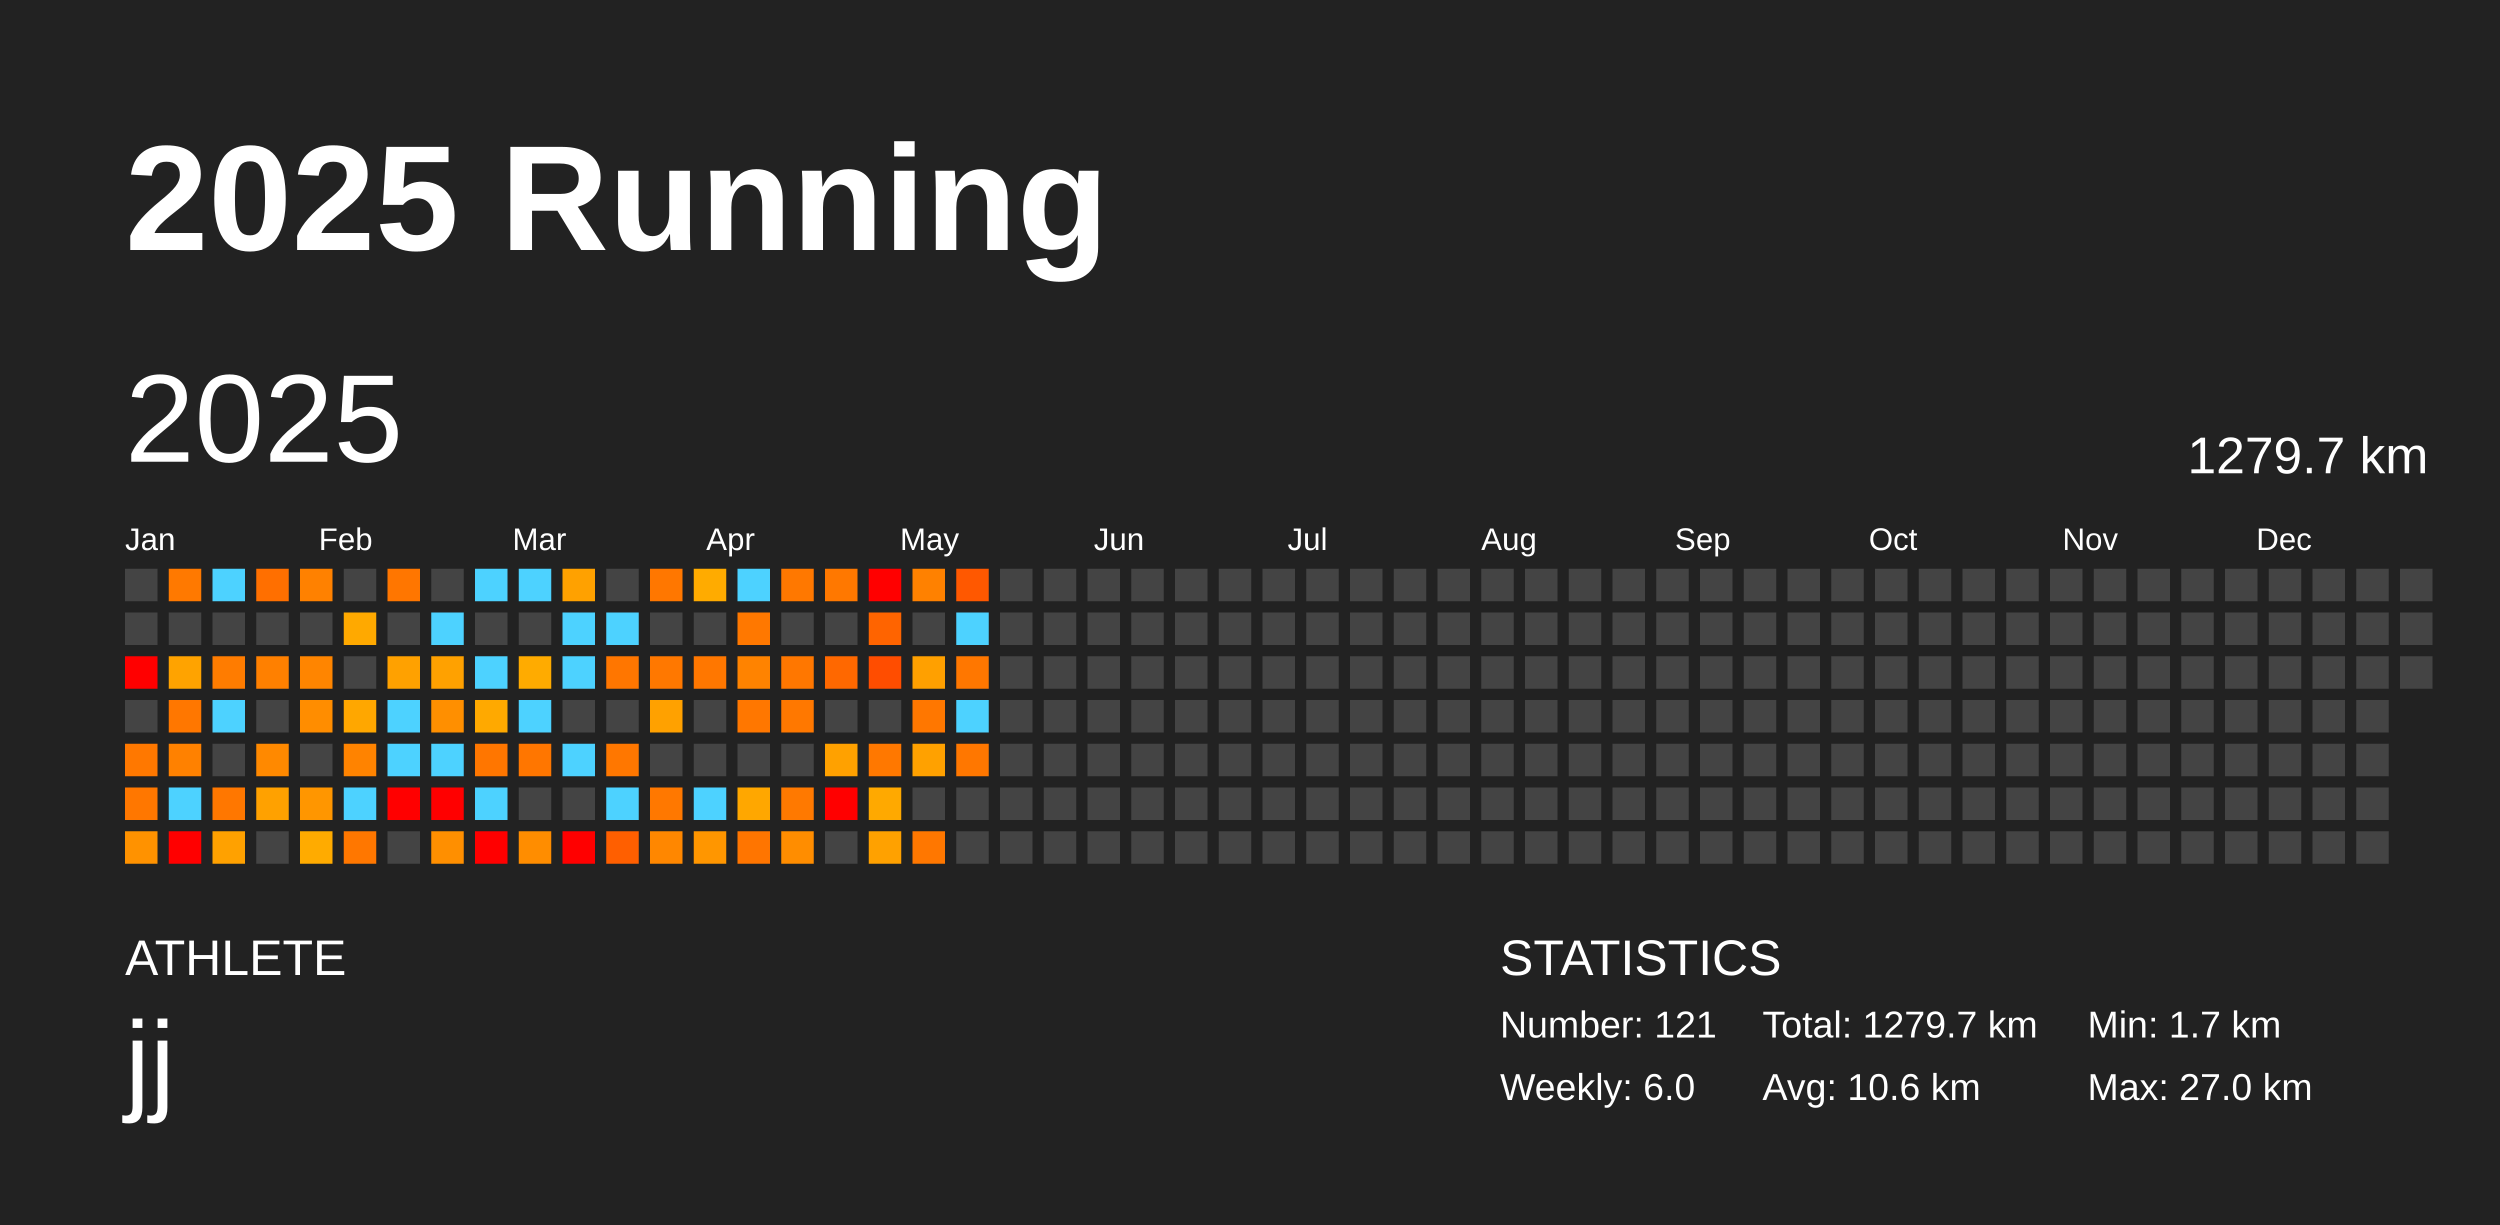
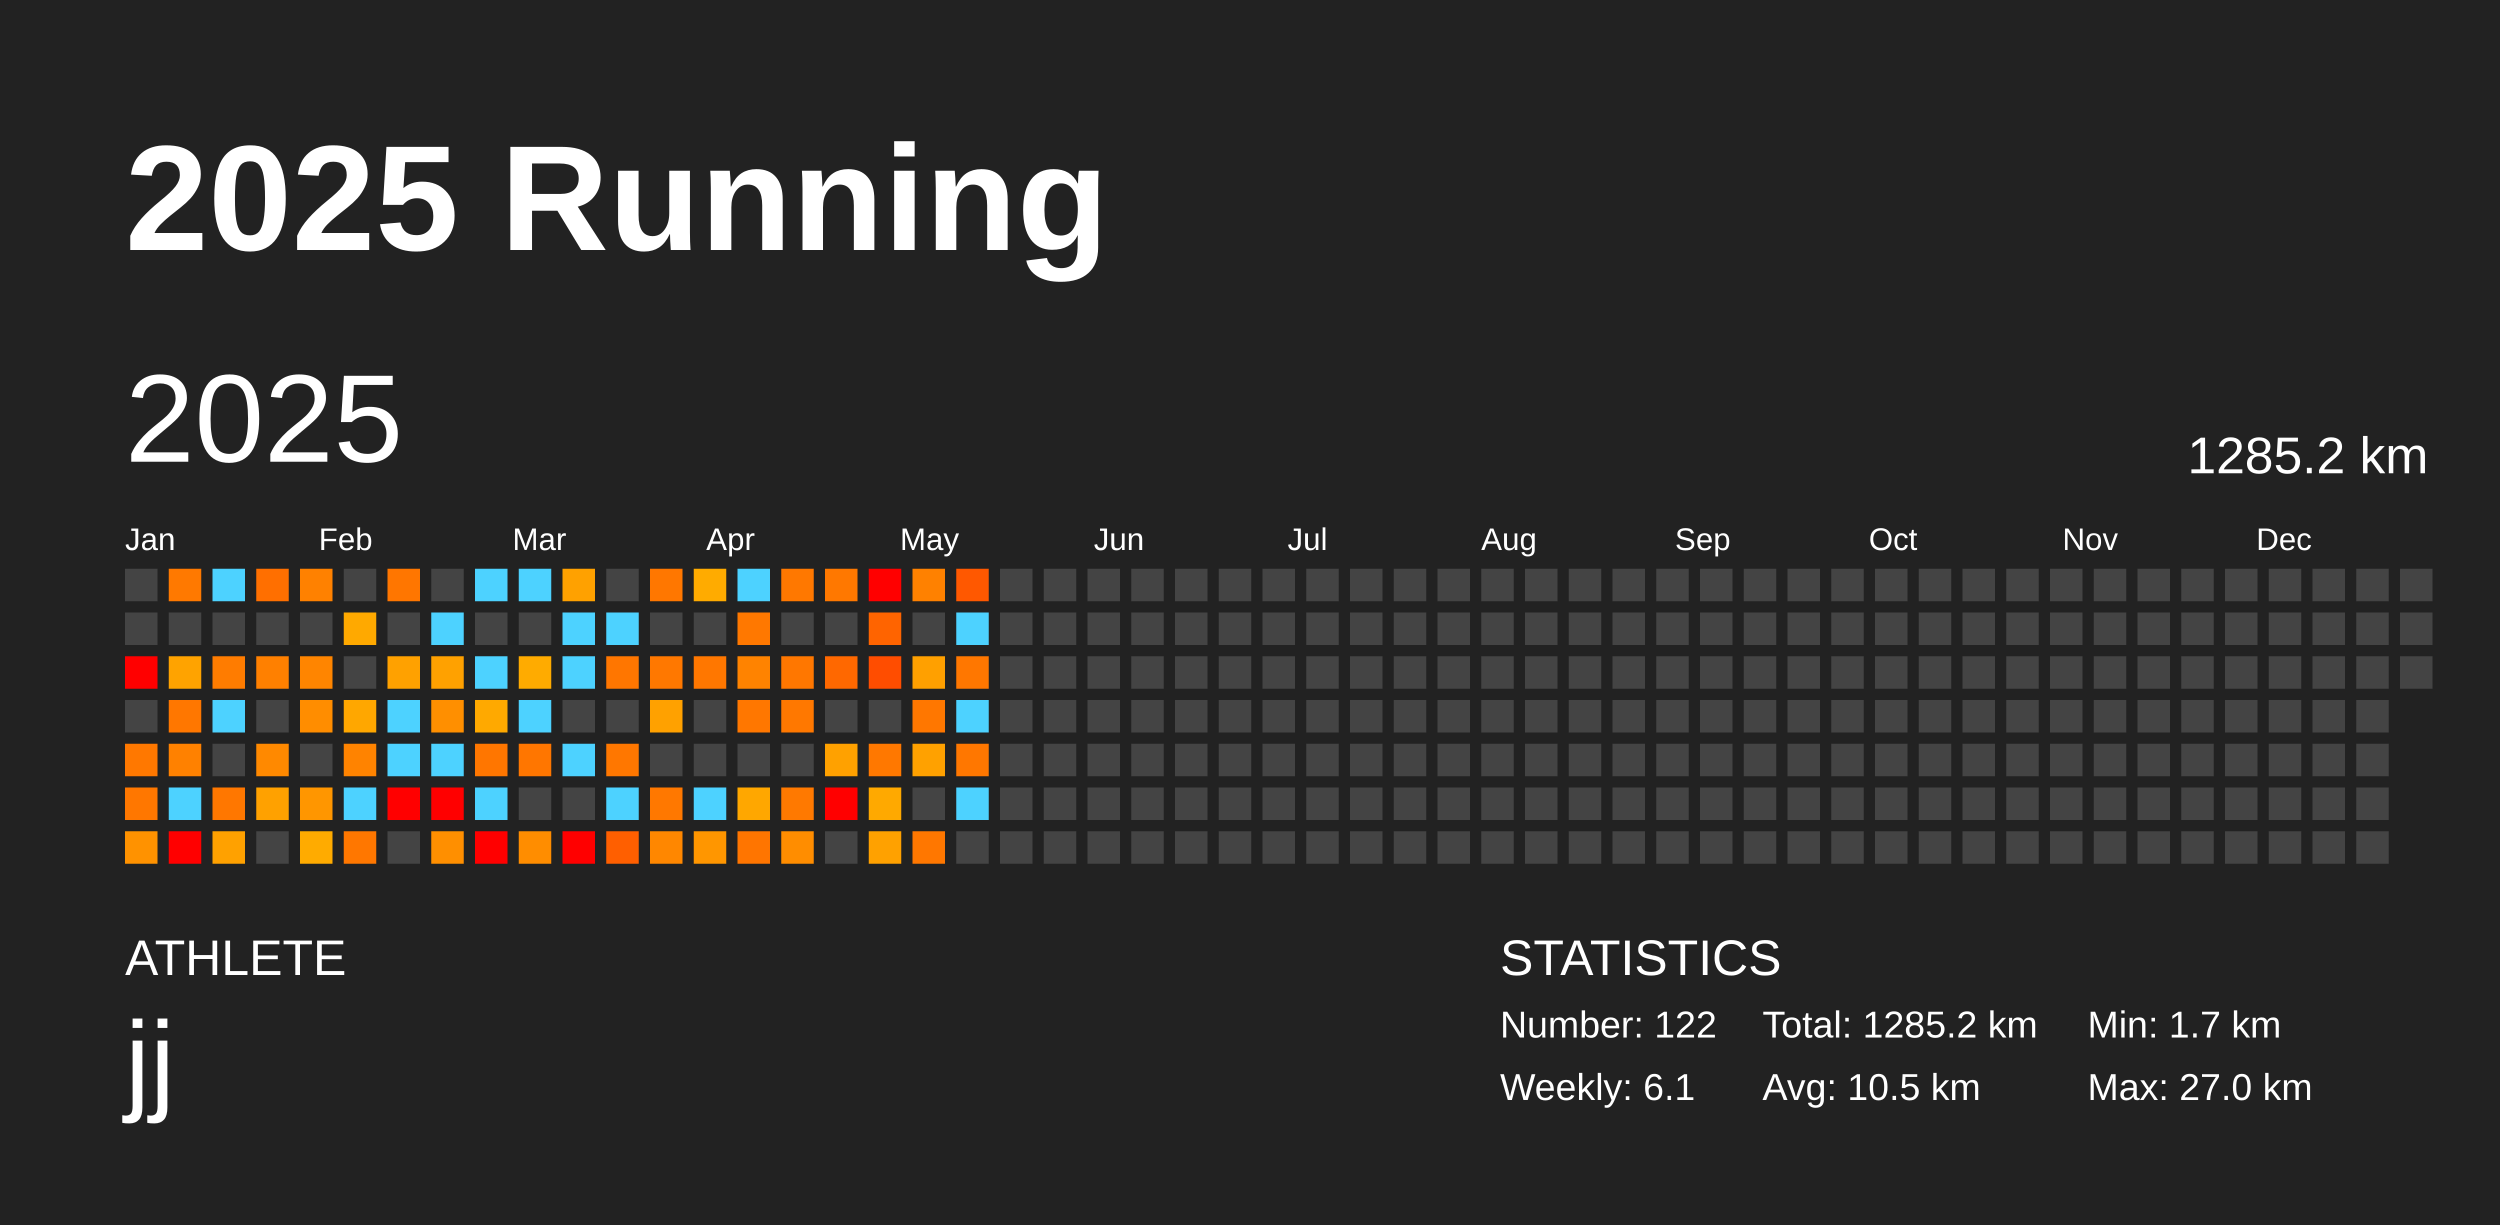
<svg xmlns="http://www.w3.org/2000/svg" baseProfile="full" height="98mm" version="1.1" viewBox="0,0,200,98" width="200mm">
  <defs />
  <rect fill="#222222" height="98" width="200" x="0" y="0" />
  <text fill="#FFFFFF" style="font-size:12px; font-family:Arial; font-weight:bold;" x="10" y="20">2025 Running</text>
  <text fill="#FFFFFF" style="font-size:4px; font-family:Arial" x="10" y="78">ATHLETE</text>
  <text fill="#FFFFFF" style="font-size:9px; font-family:Arial" x="10" y="88">jj</text>
  <text fill="#FFFFFF" style="font-size:4px; font-family:Arial" x="120" y="78">STATISTICS</text>
-   <text fill="#FFFFFF" style="font-size:3px; font-family:Arial" x="120" y="83">Number: 121</text>
-   <text fill="#FFFFFF" style="font-size:3px; font-family:Arial" x="120" y="88">Weekly: 6.0</text>
-   <text fill="#FFFFFF" style="font-size:3px; font-family:Arial" x="141" y="83">Total: 1279.7 km</text>
-   <text fill="#FFFFFF" style="font-size:3px; font-family:Arial" x="141" y="88">Avg: 10.6 km</text>
+   <text fill="#FFFFFF" style="font-size:3px; font-family:Arial" x="120" y="83">Number: 122</text>
+   <text fill="#FFFFFF" style="font-size:3px; font-family:Arial" x="120" y="88">Weekly: 6.1</text>
+   <text fill="#FFFFFF" style="font-size:3px; font-family:Arial" x="141" y="83">Total: 1285.2 km</text>
+   <text fill="#FFFFFF" style="font-size:3px; font-family:Arial" x="141" y="88">Avg: 10.5 km</text>
  <text fill="#FFFFFF" style="font-size:3px; font-family:Arial" x="167" y="83">Min: 1.7 km</text>
  <text fill="#FFFFFF" style="font-size:3px; font-family:Arial" x="167" y="88">Max: 27.0 km</text>
  <text dominant-baseline="hanging" fill="#FFFFFF" style="font-size:10.0px; font-family:Arial;" x="10" y="30">2025</text>
-   <text dominant-baseline="hanging" fill="#FFFFFF" style="font-size:4.125px; font-family:Arial;" x="175" y="35">1279.7 km</text>
+   <text dominant-baseline="hanging" fill="#FFFFFF" style="font-size:4.125px; font-family:Arial;" x="175" y="35">1285.2 km</text>
  <text fill="#FFFFFF" style="font-size:2.5px; font-family:Arial" x="10.0" y="44">Jan</text>
  <text fill="#FFFFFF" style="font-size:2.5px; font-family:Arial" x="25.5" y="44">Feb</text>
  <text fill="#FFFFFF" style="font-size:2.5px; font-family:Arial" x="41.0" y="44">Mar</text>
  <text fill="#FFFFFF" style="font-size:2.5px; font-family:Arial" x="56.5" y="44">Apr</text>
  <text fill="#FFFFFF" style="font-size:2.5px; font-family:Arial" x="72.0" y="44">May</text>
  <text fill="#FFFFFF" style="font-size:2.5px; font-family:Arial" x="87.5" y="44">Jun</text>
  <text fill="#FFFFFF" style="font-size:2.5px; font-family:Arial" x="103.0" y="44">Jul</text>
  <text fill="#FFFFFF" style="font-size:2.5px; font-family:Arial" x="118.5" y="44">Aug</text>
  <text fill="#FFFFFF" style="font-size:2.5px; font-family:Arial" x="134.0" y="44">Sep</text>
  <text fill="#FFFFFF" style="font-size:2.5px; font-family:Arial" x="149.5" y="44">Oct</text>
  <text fill="#FFFFFF" style="font-size:2.5px; font-family:Arial" x="165.0" y="44">Nov</text>
  <text fill="#FFFFFF" style="font-size:2.5px; font-family:Arial" x="180.5" y="44">Dec</text>
  <rect fill="#444444" height="2.6" width="2.6" x="10.0" y="45.5" />
  <rect fill="#444444" height="2.6" width="2.6" x="10.0" y="49.0" />
  <rect fill="red" height="2.6" width="2.6" x="10.0" y="52.5" />
  <rect fill="#444444" height="2.6" width="2.6" x="10.0" y="56.0" />
  <rect fill="#ff7800" height="2.6" width="2.6" x="10.0" y="59.5" />
  <rect fill="#ff7700" height="2.6" width="2.6" x="10.0" y="63.0" />
  <rect fill="#ff9200" height="2.6" width="2.6" x="10.0" y="66.5" />
  <rect fill="#ff7900" height="2.6" width="2.6" x="13.5" y="45.5" />
  <rect fill="#444444" height="2.6" width="2.6" x="13.5" y="49.0" />
  <rect fill="#ffa300" height="2.6" width="2.6" x="13.5" y="52.5" />
  <rect fill="#ff7700" height="2.6" width="2.6" x="13.5" y="56.0" />
  <rect fill="#ff8100" height="2.6" width="2.6" x="13.5" y="59.5" />
  <rect fill="#4dd2ff" height="2.6" width="2.6" x="13.5" y="63.0" />
  <rect fill="red" height="2.6" width="2.6" x="13.5" y="66.5" />
  <rect fill="#4dd2ff" height="2.6" width="2.6" x="17.0" y="45.5" />
  <rect fill="#444444" height="2.6" width="2.6" x="17.0" y="49.0" />
  <rect fill="#ff7c00" height="2.6" width="2.6" x="17.0" y="52.5" />
  <rect fill="#4dd2ff" height="2.6" width="2.6" x="17.0" y="56.0" />
  <rect fill="#444444" height="2.6" width="2.6" x="17.0" y="59.5" />
  <rect fill="#ff7700" height="2.6" width="2.6" x="17.0" y="63.0" />
  <rect fill="#ffa100" height="2.6" width="2.6" x="17.0" y="66.5" />
  <rect fill="#ff6f00" height="2.6" width="2.6" x="20.5" y="45.5" />
  <rect fill="#444444" height="2.6" width="2.6" x="20.5" y="49.0" />
  <rect fill="#ff8000" height="2.6" width="2.6" x="20.5" y="52.5" />
  <rect fill="#444444" height="2.6" width="2.6" x="20.5" y="56.0" />
  <rect fill="#ff8900" height="2.6" width="2.6" x="20.5" y="59.5" />
  <rect fill="#ffa100" height="2.6" width="2.6" x="20.5" y="63.0" />
  <rect fill="#444444" height="2.6" width="2.6" x="20.5" y="66.5" />
  <rect fill="#ff8100" height="2.6" width="2.6" x="24.0" y="45.5" />
  <rect fill="#444444" height="2.6" width="2.6" x="24.0" y="49.0" />
  <rect fill="#ff8500" height="2.6" width="2.6" x="24.0" y="52.5" />
  <rect fill="#ff8d00" height="2.6" width="2.6" x="24.0" y="56.0" />
  <rect fill="#444444" height="2.6" width="2.6" x="24.0" y="59.5" />
  <rect fill="#ff9600" height="2.6" width="2.6" x="24.0" y="63.0" />
  <rect fill="#ffab00" height="2.6" width="2.6" x="24.0" y="66.5" />
  <rect fill="#444444" height="2.6" width="2.6" x="27.5" y="45.5" />
  <rect fill="#ffa900" height="2.6" width="2.6" x="27.5" y="49.0" />
  <rect fill="#444444" height="2.6" width="2.6" x="27.5" y="52.5" />
  <rect fill="#ffa700" height="2.6" width="2.6" x="27.5" y="56.0" />
  <rect fill="#ff8300" height="2.6" width="2.6" x="27.5" y="59.5" />
  <rect fill="#4dd2ff" height="2.6" width="2.6" x="27.5" y="63.0" />
  <rect fill="#ff7700" height="2.6" width="2.6" x="27.5" y="66.5" />
  <rect fill="#ff7600" height="2.6" width="2.6" x="31.0" y="45.5" />
  <rect fill="#444444" height="2.6" width="2.6" x="31.0" y="49.0" />
  <rect fill="#ffa100" height="2.6" width="2.6" x="31.0" y="52.5" />
  <rect fill="#4dd2ff" height="2.6" width="2.6" x="31.0" y="56.0" />
  <rect fill="#4dd2ff" height="2.6" width="2.6" x="31.0" y="59.5" />
  <rect fill="red" height="2.6" width="2.6" x="31.0" y="63.0" />
  <rect fill="#444444" height="2.6" width="2.6" x="31.0" y="66.5" />
  <rect fill="#444444" height="2.6" width="2.6" x="34.5" y="45.5" />
  <rect fill="#4dd2ff" height="2.6" width="2.6" x="34.5" y="49.0" />
  <rect fill="#ffa100" height="2.6" width="2.6" x="34.5" y="52.5" />
  <rect fill="#ff8f00" height="2.6" width="2.6" x="34.5" y="56.0" />
  <rect fill="#4dd2ff" height="2.6" width="2.6" x="34.5" y="59.5" />
  <rect fill="red" height="2.6" width="2.6" x="34.5" y="63.0" />
  <rect fill="#ff8f00" height="2.6" width="2.6" x="34.5" y="66.5" />
  <rect fill="#4dd2ff" height="2.6" width="2.6" x="38.0" y="45.5" />
  <rect fill="#444444" height="2.6" width="2.6" x="38.0" y="49.0" />
  <rect fill="#4dd2ff" height="2.6" width="2.6" x="38.0" y="52.5" />
  <rect fill="#ffa900" height="2.6" width="2.6" x="38.0" y="56.0" />
  <rect fill="#ff7600" height="2.6" width="2.6" x="38.0" y="59.5" />
  <rect fill="#4dd2ff" height="2.6" width="2.6" x="38.0" y="63.0" />
  <rect fill="red" height="2.6" width="2.6" x="38.0" y="66.5" />
  <rect fill="#4dd2ff" height="2.6" width="2.6" x="41.5" y="45.5" />
  <rect fill="#444444" height="2.6" width="2.6" x="41.5" y="49.0" />
  <rect fill="#ffab00" height="2.6" width="2.6" x="41.5" y="52.5" />
  <rect fill="#4dd2ff" height="2.6" width="2.6" x="41.5" y="56.0" />
  <rect fill="#ff7600" height="2.6" width="2.6" x="41.5" y="59.5" />
  <rect fill="#444444" height="2.6" width="2.6" x="41.5" y="63.0" />
  <rect fill="#ff8d00" height="2.6" width="2.6" x="41.5" y="66.5" />
  <rect fill="#ffa100" height="2.6" width="2.6" x="45.0" y="45.5" />
  <rect fill="#4dd2ff" height="2.6" width="2.6" x="45.0" y="49.0" />
  <rect fill="#4dd2ff" height="2.6" width="2.6" x="45.0" y="52.5" />
  <rect fill="#444444" height="2.6" width="2.6" x="45.0" y="56.0" />
  <rect fill="#4dd2ff" height="2.6" width="2.6" x="45.0" y="59.5" />
  <rect fill="#444444" height="2.6" width="2.6" x="45.0" y="63.0" />
  <rect fill="red" height="2.6" width="2.6" x="45.0" y="66.5" />
  <rect fill="#444444" height="2.6" width="2.6" x="48.5" y="45.5" />
  <rect fill="#4dd2ff" height="2.6" width="2.6" x="48.5" y="49.0" />
  <rect fill="#ff7600" height="2.6" width="2.6" x="48.5" y="52.5" />
  <rect fill="#444444" height="2.6" width="2.6" x="48.5" y="56.0" />
  <rect fill="#ff7700" height="2.6" width="2.6" x="48.5" y="59.5" />
  <rect fill="#4dd2ff" height="2.6" width="2.6" x="48.5" y="63.0" />
  <rect fill="#ff5f00" height="2.6" width="2.6" x="48.5" y="66.5" />
  <rect fill="#ff7700" height="2.6" width="2.6" x="52.0" y="45.5" />
  <rect fill="#444444" height="2.6" width="2.6" x="52.0" y="49.0" />
  <rect fill="#ff7800" height="2.6" width="2.6" x="52.0" y="52.5" />
  <rect fill="#ffa100" height="2.6" width="2.6" x="52.0" y="56.0" />
  <rect fill="#444444" height="2.6" width="2.6" x="52.0" y="59.5" />
  <rect fill="#ff7800" height="2.6" width="2.6" x="52.0" y="63.0" />
  <rect fill="#ff8700" height="2.6" width="2.6" x="52.0" y="66.5" />
  <rect fill="#ffab00" height="2.6" width="2.6" x="55.5" y="45.5" />
  <rect fill="#444444" height="2.6" width="2.6" x="55.5" y="49.0" />
  <rect fill="#ff7700" height="2.6" width="2.6" x="55.5" y="52.5" />
  <rect fill="#444444" height="2.6" width="2.6" x="55.5" y="56.0" />
  <rect fill="#444444" height="2.6" width="2.6" x="55.5" y="59.5" />
  <rect fill="#4dd2ff" height="2.6" width="2.6" x="55.5" y="63.0" />
  <rect fill="#ff9600" height="2.6" width="2.6" x="55.5" y="66.5" />
  <rect fill="#4dd2ff" height="2.6" width="2.6" x="59.0" y="45.5" />
  <rect fill="#ff7800" height="2.6" width="2.6" x="59.0" y="49.0" />
  <rect fill="#ff8300" height="2.6" width="2.6" x="59.0" y="52.5" />
  <rect fill="#ff7700" height="2.6" width="2.6" x="59.0" y="56.0" />
  <rect fill="#444444" height="2.6" width="2.6" x="59.0" y="59.5" />
  <rect fill="#ffa700" height="2.6" width="2.6" x="59.0" y="63.0" />
  <rect fill="#ff7500" height="2.6" width="2.6" x="59.0" y="66.5" />
  <rect fill="#ff7800" height="2.6" width="2.6" x="62.5" y="45.5" />
  <rect fill="#444444" height="2.6" width="2.6" x="62.5" y="49.0" />
  <rect fill="#ff7700" height="2.6" width="2.6" x="62.5" y="52.5" />
  <rect fill="#ff7800" height="2.6" width="2.6" x="62.5" y="56.0" />
  <rect fill="#444444" height="2.6" width="2.6" x="62.5" y="59.5" />
  <rect fill="#ff7900" height="2.6" width="2.6" x="62.5" y="63.0" />
  <rect fill="#ff8d00" height="2.6" width="2.6" x="62.5" y="66.5" />
  <rect fill="#ff7800" height="2.6" width="2.6" x="66.0" y="45.5" />
  <rect fill="#444444" height="2.6" width="2.6" x="66.0" y="49.0" />
  <rect fill="#ff6800" height="2.6" width="2.6" x="66.0" y="52.5" />
  <rect fill="#444444" height="2.6" width="2.6" x="66.0" y="56.0" />
  <rect fill="#ffa100" height="2.6" width="2.6" x="66.0" y="59.5" />
  <rect fill="red" height="2.6" width="2.6" x="66.0" y="63.0" />
  <rect fill="#444444" height="2.6" width="2.6" x="66.0" y="66.5" />
  <rect fill="red" height="2.6" width="2.6" x="69.5" y="45.5" />
  <rect fill="#ff6400" height="2.6" width="2.6" x="69.5" y="49.0" />
  <rect fill="#ff4d00" height="2.6" width="2.6" x="69.5" y="52.5" />
  <rect fill="#444444" height="2.6" width="2.6" x="69.5" y="56.0" />
  <rect fill="#ff7800" height="2.6" width="2.6" x="69.5" y="59.5" />
  <rect fill="#ffa900" height="2.6" width="2.6" x="69.5" y="63.0" />
  <rect fill="#ffa100" height="2.6" width="2.6" x="69.5" y="66.5" />
  <rect fill="#ff8100" height="2.6" width="2.6" x="73.0" y="45.5" />
  <rect fill="#444444" height="2.6" width="2.6" x="73.0" y="49.0" />
  <rect fill="#ffa000" height="2.6" width="2.6" x="73.0" y="52.5" />
  <rect fill="#ff7700" height="2.6" width="2.6" x="73.0" y="56.0" />
  <rect fill="#ffa100" height="2.6" width="2.6" x="73.0" y="59.5" />
  <rect fill="#444444" height="2.6" width="2.6" x="73.0" y="63.0" />
  <rect fill="#ff7700" height="2.6" width="2.6" x="73.0" y="66.5" />
  <rect fill="#ff5800" height="2.6" width="2.6" x="76.5" y="45.5" />
  <rect fill="#4dd2ff" height="2.6" width="2.6" x="76.5" y="49.0" />
  <rect fill="#ff7700" height="2.6" width="2.6" x="76.5" y="52.5" />
  <rect fill="#4dd2ff" height="2.6" width="2.6" x="76.5" y="56.0" />
  <rect fill="#ff7700" height="2.6" width="2.6" x="76.5" y="59.5" />
-   <rect fill="#444444" height="2.6" width="2.6" x="76.5" y="63.0" />
+   <rect fill="#4dd2ff" height="2.6" width="2.6" x="76.5" y="63.0" />
  <rect fill="#444444" height="2.6" width="2.6" x="76.5" y="66.5" />
  <rect fill="#444444" height="2.6" width="2.6" x="80.0" y="45.5" />
  <rect fill="#444444" height="2.6" width="2.6" x="80.0" y="49.0" />
  <rect fill="#444444" height="2.6" width="2.6" x="80.0" y="52.5" />
  <rect fill="#444444" height="2.6" width="2.6" x="80.0" y="56.0" />
  <rect fill="#444444" height="2.6" width="2.6" x="80.0" y="59.5" />
  <rect fill="#444444" height="2.6" width="2.6" x="80.0" y="63.0" />
  <rect fill="#444444" height="2.6" width="2.6" x="80.0" y="66.5" />
  <rect fill="#444444" height="2.6" width="2.6" x="83.5" y="45.5" />
  <rect fill="#444444" height="2.6" width="2.6" x="83.5" y="49.0" />
  <rect fill="#444444" height="2.6" width="2.6" x="83.5" y="52.5" />
  <rect fill="#444444" height="2.6" width="2.6" x="83.5" y="56.0" />
  <rect fill="#444444" height="2.6" width="2.6" x="83.5" y="59.5" />
  <rect fill="#444444" height="2.6" width="2.6" x="83.5" y="63.0" />
  <rect fill="#444444" height="2.6" width="2.6" x="83.5" y="66.5" />
  <rect fill="#444444" height="2.6" width="2.6" x="87.0" y="45.5" />
  <rect fill="#444444" height="2.6" width="2.6" x="87.0" y="49.0" />
  <rect fill="#444444" height="2.6" width="2.6" x="87.0" y="52.5" />
  <rect fill="#444444" height="2.6" width="2.6" x="87.0" y="56.0" />
  <rect fill="#444444" height="2.6" width="2.6" x="87.0" y="59.5" />
  <rect fill="#444444" height="2.6" width="2.6" x="87.0" y="63.0" />
  <rect fill="#444444" height="2.6" width="2.6" x="87.0" y="66.5" />
  <rect fill="#444444" height="2.6" width="2.6" x="90.5" y="45.5" />
  <rect fill="#444444" height="2.6" width="2.6" x="90.5" y="49.0" />
  <rect fill="#444444" height="2.6" width="2.6" x="90.5" y="52.5" />
  <rect fill="#444444" height="2.6" width="2.6" x="90.5" y="56.0" />
  <rect fill="#444444" height="2.6" width="2.6" x="90.5" y="59.5" />
  <rect fill="#444444" height="2.6" width="2.6" x="90.5" y="63.0" />
  <rect fill="#444444" height="2.6" width="2.6" x="90.5" y="66.5" />
  <rect fill="#444444" height="2.6" width="2.6" x="94.0" y="45.5" />
  <rect fill="#444444" height="2.6" width="2.6" x="94.0" y="49.0" />
  <rect fill="#444444" height="2.6" width="2.6" x="94.0" y="52.5" />
  <rect fill="#444444" height="2.6" width="2.6" x="94.0" y="56.0" />
  <rect fill="#444444" height="2.6" width="2.6" x="94.0" y="59.5" />
  <rect fill="#444444" height="2.6" width="2.6" x="94.0" y="63.0" />
  <rect fill="#444444" height="2.6" width="2.6" x="94.0" y="66.5" />
  <rect fill="#444444" height="2.6" width="2.6" x="97.5" y="45.5" />
  <rect fill="#444444" height="2.6" width="2.6" x="97.5" y="49.0" />
  <rect fill="#444444" height="2.6" width="2.6" x="97.5" y="52.5" />
  <rect fill="#444444" height="2.6" width="2.6" x="97.5" y="56.0" />
  <rect fill="#444444" height="2.6" width="2.6" x="97.5" y="59.5" />
  <rect fill="#444444" height="2.6" width="2.6" x="97.5" y="63.0" />
  <rect fill="#444444" height="2.6" width="2.6" x="97.5" y="66.5" />
  <rect fill="#444444" height="2.6" width="2.6" x="101.0" y="45.5" />
  <rect fill="#444444" height="2.6" width="2.6" x="101.0" y="49.0" />
  <rect fill="#444444" height="2.6" width="2.6" x="101.0" y="52.5" />
  <rect fill="#444444" height="2.6" width="2.6" x="101.0" y="56.0" />
  <rect fill="#444444" height="2.6" width="2.6" x="101.0" y="59.5" />
  <rect fill="#444444" height="2.6" width="2.6" x="101.0" y="63.0" />
  <rect fill="#444444" height="2.6" width="2.6" x="101.0" y="66.5" />
  <rect fill="#444444" height="2.6" width="2.6" x="104.5" y="45.5" />
  <rect fill="#444444" height="2.6" width="2.6" x="104.5" y="49.0" />
  <rect fill="#444444" height="2.6" width="2.6" x="104.5" y="52.5" />
  <rect fill="#444444" height="2.6" width="2.6" x="104.5" y="56.0" />
  <rect fill="#444444" height="2.6" width="2.6" x="104.5" y="59.5" />
  <rect fill="#444444" height="2.6" width="2.6" x="104.5" y="63.0" />
  <rect fill="#444444" height="2.6" width="2.6" x="104.5" y="66.5" />
  <rect fill="#444444" height="2.6" width="2.6" x="108.0" y="45.5" />
  <rect fill="#444444" height="2.6" width="2.6" x="108.0" y="49.0" />
  <rect fill="#444444" height="2.6" width="2.6" x="108.0" y="52.5" />
  <rect fill="#444444" height="2.6" width="2.6" x="108.0" y="56.0" />
  <rect fill="#444444" height="2.6" width="2.6" x="108.0" y="59.5" />
  <rect fill="#444444" height="2.6" width="2.6" x="108.0" y="63.0" />
  <rect fill="#444444" height="2.6" width="2.6" x="108.0" y="66.5" />
  <rect fill="#444444" height="2.6" width="2.6" x="111.5" y="45.5" />
  <rect fill="#444444" height="2.6" width="2.6" x="111.5" y="49.0" />
  <rect fill="#444444" height="2.6" width="2.6" x="111.5" y="52.5" />
  <rect fill="#444444" height="2.6" width="2.6" x="111.5" y="56.0" />
  <rect fill="#444444" height="2.6" width="2.6" x="111.5" y="59.5" />
  <rect fill="#444444" height="2.6" width="2.6" x="111.5" y="63.0" />
  <rect fill="#444444" height="2.6" width="2.6" x="111.5" y="66.5" />
  <rect fill="#444444" height="2.6" width="2.6" x="115.0" y="45.5" />
  <rect fill="#444444" height="2.6" width="2.6" x="115.0" y="49.0" />
  <rect fill="#444444" height="2.6" width="2.6" x="115.0" y="52.5" />
  <rect fill="#444444" height="2.6" width="2.6" x="115.0" y="56.0" />
  <rect fill="#444444" height="2.6" width="2.6" x="115.0" y="59.5" />
  <rect fill="#444444" height="2.6" width="2.6" x="115.0" y="63.0" />
  <rect fill="#444444" height="2.6" width="2.6" x="115.0" y="66.5" />
  <rect fill="#444444" height="2.6" width="2.6" x="118.5" y="45.5" />
  <rect fill="#444444" height="2.6" width="2.6" x="118.5" y="49.0" />
  <rect fill="#444444" height="2.6" width="2.6" x="118.5" y="52.5" />
  <rect fill="#444444" height="2.6" width="2.6" x="118.5" y="56.0" />
  <rect fill="#444444" height="2.6" width="2.6" x="118.5" y="59.5" />
  <rect fill="#444444" height="2.6" width="2.6" x="118.5" y="63.0" />
  <rect fill="#444444" height="2.6" width="2.6" x="118.5" y="66.5" />
  <rect fill="#444444" height="2.6" width="2.6" x="122.0" y="45.5" />
  <rect fill="#444444" height="2.6" width="2.6" x="122.0" y="49.0" />
  <rect fill="#444444" height="2.6" width="2.6" x="122.0" y="52.5" />
  <rect fill="#444444" height="2.6" width="2.6" x="122.0" y="56.0" />
  <rect fill="#444444" height="2.6" width="2.6" x="122.0" y="59.5" />
  <rect fill="#444444" height="2.6" width="2.6" x="122.0" y="63.0" />
  <rect fill="#444444" height="2.6" width="2.6" x="122.0" y="66.5" />
  <rect fill="#444444" height="2.6" width="2.6" x="125.5" y="45.5" />
  <rect fill="#444444" height="2.6" width="2.6" x="125.5" y="49.0" />
  <rect fill="#444444" height="2.6" width="2.6" x="125.5" y="52.5" />
  <rect fill="#444444" height="2.6" width="2.6" x="125.5" y="56.0" />
  <rect fill="#444444" height="2.6" width="2.6" x="125.5" y="59.5" />
  <rect fill="#444444" height="2.6" width="2.6" x="125.5" y="63.0" />
  <rect fill="#444444" height="2.6" width="2.6" x="125.5" y="66.5" />
  <rect fill="#444444" height="2.6" width="2.6" x="129.0" y="45.5" />
  <rect fill="#444444" height="2.6" width="2.6" x="129.0" y="49.0" />
  <rect fill="#444444" height="2.6" width="2.6" x="129.0" y="52.5" />
  <rect fill="#444444" height="2.6" width="2.6" x="129.0" y="56.0" />
  <rect fill="#444444" height="2.6" width="2.6" x="129.0" y="59.5" />
  <rect fill="#444444" height="2.6" width="2.6" x="129.0" y="63.0" />
  <rect fill="#444444" height="2.6" width="2.6" x="129.0" y="66.5" />
  <rect fill="#444444" height="2.6" width="2.6" x="132.5" y="45.5" />
  <rect fill="#444444" height="2.6" width="2.6" x="132.5" y="49.0" />
  <rect fill="#444444" height="2.6" width="2.6" x="132.5" y="52.5" />
  <rect fill="#444444" height="2.6" width="2.6" x="132.5" y="56.0" />
  <rect fill="#444444" height="2.6" width="2.6" x="132.5" y="59.5" />
  <rect fill="#444444" height="2.6" width="2.6" x="132.5" y="63.0" />
  <rect fill="#444444" height="2.6" width="2.6" x="132.5" y="66.5" />
  <rect fill="#444444" height="2.6" width="2.6" x="136.0" y="45.5" />
  <rect fill="#444444" height="2.6" width="2.6" x="136.0" y="49.0" />
  <rect fill="#444444" height="2.6" width="2.6" x="136.0" y="52.5" />
  <rect fill="#444444" height="2.6" width="2.6" x="136.0" y="56.0" />
  <rect fill="#444444" height="2.6" width="2.6" x="136.0" y="59.5" />
  <rect fill="#444444" height="2.6" width="2.6" x="136.0" y="63.0" />
  <rect fill="#444444" height="2.6" width="2.6" x="136.0" y="66.5" />
  <rect fill="#444444" height="2.6" width="2.6" x="139.5" y="45.5" />
  <rect fill="#444444" height="2.6" width="2.6" x="139.5" y="49.0" />
  <rect fill="#444444" height="2.6" width="2.6" x="139.5" y="52.5" />
  <rect fill="#444444" height="2.6" width="2.6" x="139.5" y="56.0" />
  <rect fill="#444444" height="2.6" width="2.6" x="139.5" y="59.5" />
  <rect fill="#444444" height="2.6" width="2.6" x="139.5" y="63.0" />
  <rect fill="#444444" height="2.6" width="2.6" x="139.5" y="66.5" />
  <rect fill="#444444" height="2.6" width="2.6" x="143.0" y="45.5" />
  <rect fill="#444444" height="2.6" width="2.6" x="143.0" y="49.0" />
  <rect fill="#444444" height="2.6" width="2.6" x="143.0" y="52.5" />
  <rect fill="#444444" height="2.6" width="2.6" x="143.0" y="56.0" />
  <rect fill="#444444" height="2.6" width="2.6" x="143.0" y="59.5" />
  <rect fill="#444444" height="2.6" width="2.6" x="143.0" y="63.0" />
  <rect fill="#444444" height="2.6" width="2.6" x="143.0" y="66.5" />
  <rect fill="#444444" height="2.6" width="2.6" x="146.5" y="45.5" />
  <rect fill="#444444" height="2.6" width="2.6" x="146.5" y="49.0" />
  <rect fill="#444444" height="2.6" width="2.6" x="146.5" y="52.5" />
  <rect fill="#444444" height="2.6" width="2.6" x="146.5" y="56.0" />
  <rect fill="#444444" height="2.6" width="2.6" x="146.5" y="59.5" />
  <rect fill="#444444" height="2.6" width="2.6" x="146.5" y="63.0" />
  <rect fill="#444444" height="2.6" width="2.6" x="146.5" y="66.5" />
  <rect fill="#444444" height="2.6" width="2.6" x="150.0" y="45.5" />
  <rect fill="#444444" height="2.6" width="2.6" x="150.0" y="49.0" />
  <rect fill="#444444" height="2.6" width="2.6" x="150.0" y="52.5" />
  <rect fill="#444444" height="2.6" width="2.6" x="150.0" y="56.0" />
  <rect fill="#444444" height="2.6" width="2.6" x="150.0" y="59.5" />
  <rect fill="#444444" height="2.6" width="2.6" x="150.0" y="63.0" />
  <rect fill="#444444" height="2.6" width="2.6" x="150.0" y="66.5" />
  <rect fill="#444444" height="2.6" width="2.6" x="153.5" y="45.5" />
  <rect fill="#444444" height="2.6" width="2.6" x="153.5" y="49.0" />
  <rect fill="#444444" height="2.6" width="2.6" x="153.5" y="52.5" />
  <rect fill="#444444" height="2.6" width="2.6" x="153.5" y="56.0" />
  <rect fill="#444444" height="2.6" width="2.6" x="153.5" y="59.5" />
  <rect fill="#444444" height="2.6" width="2.6" x="153.5" y="63.0" />
  <rect fill="#444444" height="2.6" width="2.6" x="153.5" y="66.5" />
  <rect fill="#444444" height="2.6" width="2.6" x="157.0" y="45.5" />
  <rect fill="#444444" height="2.6" width="2.6" x="157.0" y="49.0" />
  <rect fill="#444444" height="2.6" width="2.6" x="157.0" y="52.5" />
  <rect fill="#444444" height="2.6" width="2.6" x="157.0" y="56.0" />
  <rect fill="#444444" height="2.6" width="2.6" x="157.0" y="59.5" />
  <rect fill="#444444" height="2.6" width="2.6" x="157.0" y="63.0" />
  <rect fill="#444444" height="2.6" width="2.6" x="157.0" y="66.5" />
  <rect fill="#444444" height="2.6" width="2.6" x="160.5" y="45.5" />
  <rect fill="#444444" height="2.6" width="2.6" x="160.5" y="49.0" />
  <rect fill="#444444" height="2.6" width="2.6" x="160.5" y="52.5" />
  <rect fill="#444444" height="2.6" width="2.6" x="160.5" y="56.0" />
  <rect fill="#444444" height="2.6" width="2.6" x="160.5" y="59.5" />
  <rect fill="#444444" height="2.6" width="2.6" x="160.5" y="63.0" />
  <rect fill="#444444" height="2.6" width="2.6" x="160.5" y="66.5" />
  <rect fill="#444444" height="2.6" width="2.6" x="164.0" y="45.5" />
  <rect fill="#444444" height="2.6" width="2.6" x="164.0" y="49.0" />
  <rect fill="#444444" height="2.6" width="2.6" x="164.0" y="52.5" />
  <rect fill="#444444" height="2.6" width="2.6" x="164.0" y="56.0" />
  <rect fill="#444444" height="2.6" width="2.6" x="164.0" y="59.5" />
  <rect fill="#444444" height="2.6" width="2.6" x="164.0" y="63.0" />
  <rect fill="#444444" height="2.6" width="2.6" x="164.0" y="66.5" />
  <rect fill="#444444" height="2.6" width="2.6" x="167.5" y="45.5" />
  <rect fill="#444444" height="2.6" width="2.6" x="167.5" y="49.0" />
  <rect fill="#444444" height="2.6" width="2.6" x="167.5" y="52.5" />
  <rect fill="#444444" height="2.6" width="2.6" x="167.5" y="56.0" />
  <rect fill="#444444" height="2.6" width="2.6" x="167.5" y="59.5" />
  <rect fill="#444444" height="2.6" width="2.6" x="167.5" y="63.0" />
  <rect fill="#444444" height="2.6" width="2.6" x="167.5" y="66.5" />
  <rect fill="#444444" height="2.6" width="2.6" x="171.0" y="45.5" />
  <rect fill="#444444" height="2.6" width="2.6" x="171.0" y="49.0" />
  <rect fill="#444444" height="2.6" width="2.6" x="171.0" y="52.5" />
  <rect fill="#444444" height="2.6" width="2.6" x="171.0" y="56.0" />
  <rect fill="#444444" height="2.6" width="2.6" x="171.0" y="59.5" />
  <rect fill="#444444" height="2.6" width="2.6" x="171.0" y="63.0" />
  <rect fill="#444444" height="2.6" width="2.6" x="171.0" y="66.5" />
  <rect fill="#444444" height="2.6" width="2.6" x="174.5" y="45.5" />
  <rect fill="#444444" height="2.6" width="2.6" x="174.5" y="49.0" />
  <rect fill="#444444" height="2.6" width="2.6" x="174.5" y="52.5" />
  <rect fill="#444444" height="2.6" width="2.6" x="174.5" y="56.0" />
  <rect fill="#444444" height="2.6" width="2.6" x="174.5" y="59.5" />
  <rect fill="#444444" height="2.6" width="2.6" x="174.5" y="63.0" />
  <rect fill="#444444" height="2.6" width="2.6" x="174.5" y="66.5" />
  <rect fill="#444444" height="2.6" width="2.6" x="178.0" y="45.5" />
  <rect fill="#444444" height="2.6" width="2.6" x="178.0" y="49.0" />
  <rect fill="#444444" height="2.6" width="2.6" x="178.0" y="52.5" />
  <rect fill="#444444" height="2.6" width="2.6" x="178.0" y="56.0" />
  <rect fill="#444444" height="2.6" width="2.6" x="178.0" y="59.5" />
  <rect fill="#444444" height="2.6" width="2.6" x="178.0" y="63.0" />
  <rect fill="#444444" height="2.6" width="2.6" x="178.0" y="66.5" />
  <rect fill="#444444" height="2.6" width="2.6" x="181.5" y="45.5" />
  <rect fill="#444444" height="2.6" width="2.6" x="181.5" y="49.0" />
  <rect fill="#444444" height="2.6" width="2.6" x="181.5" y="52.5" />
  <rect fill="#444444" height="2.6" width="2.6" x="181.5" y="56.0" />
  <rect fill="#444444" height="2.6" width="2.6" x="181.5" y="59.5" />
  <rect fill="#444444" height="2.6" width="2.6" x="181.5" y="63.0" />
  <rect fill="#444444" height="2.6" width="2.6" x="181.5" y="66.5" />
  <rect fill="#444444" height="2.6" width="2.6" x="185.0" y="45.5" />
  <rect fill="#444444" height="2.6" width="2.6" x="185.0" y="49.0" />
  <rect fill="#444444" height="2.6" width="2.6" x="185.0" y="52.5" />
  <rect fill="#444444" height="2.6" width="2.6" x="185.0" y="56.0" />
  <rect fill="#444444" height="2.6" width="2.6" x="185.0" y="59.5" />
  <rect fill="#444444" height="2.6" width="2.6" x="185.0" y="63.0" />
  <rect fill="#444444" height="2.6" width="2.6" x="185.0" y="66.5" />
  <rect fill="#444444" height="2.6" width="2.6" x="188.5" y="45.5" />
  <rect fill="#444444" height="2.6" width="2.6" x="188.5" y="49.0" />
  <rect fill="#444444" height="2.6" width="2.6" x="188.5" y="52.5" />
  <rect fill="#444444" height="2.6" width="2.6" x="188.5" y="56.0" />
  <rect fill="#444444" height="2.6" width="2.6" x="188.5" y="59.5" />
  <rect fill="#444444" height="2.6" width="2.6" x="188.5" y="63.0" />
  <rect fill="#444444" height="2.6" width="2.6" x="188.5" y="66.5" />
  <rect fill="#444444" height="2.6" width="2.6" x="192.0" y="45.5" />
  <rect fill="#444444" height="2.6" width="2.6" x="192.0" y="49.0" />
  <rect fill="#444444" height="2.6" width="2.6" x="192.0" y="52.5" />
</svg>
